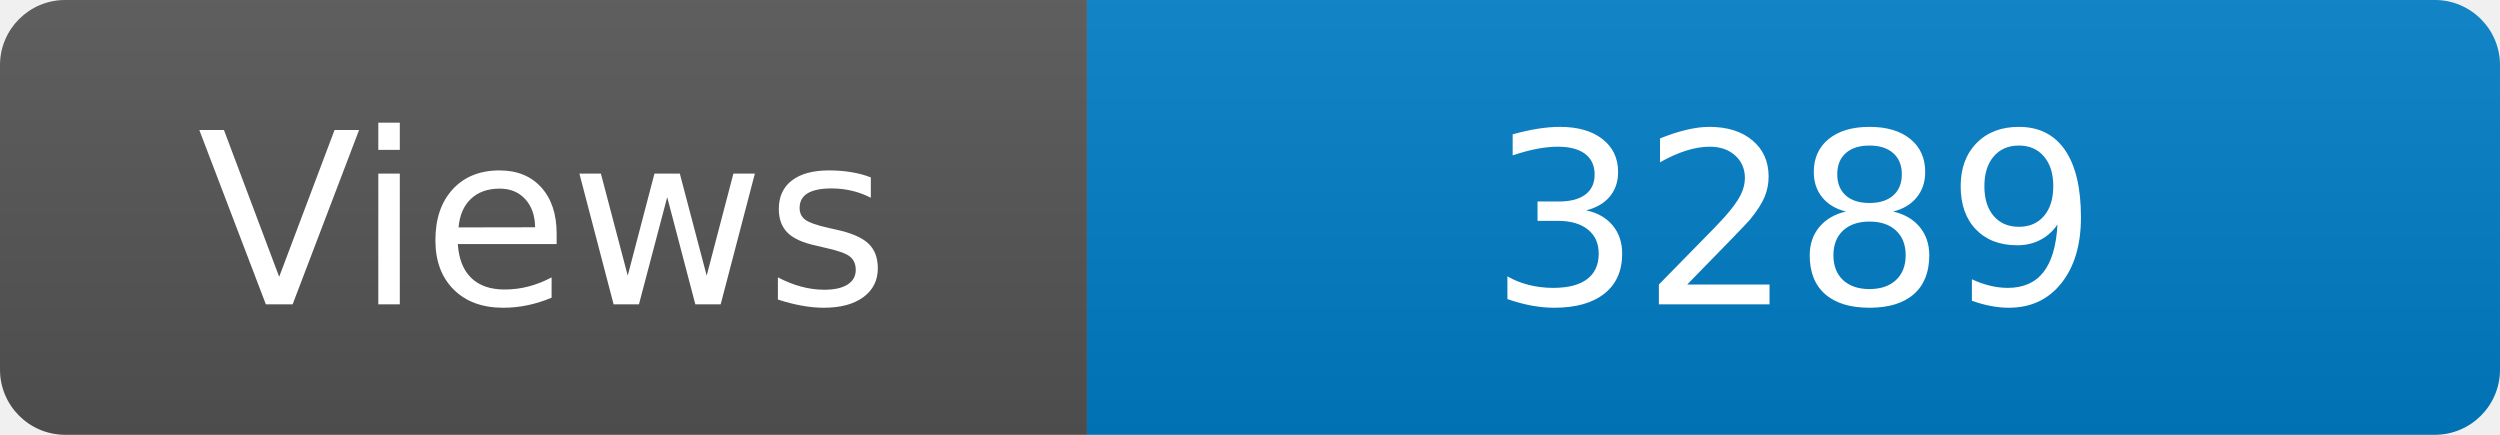
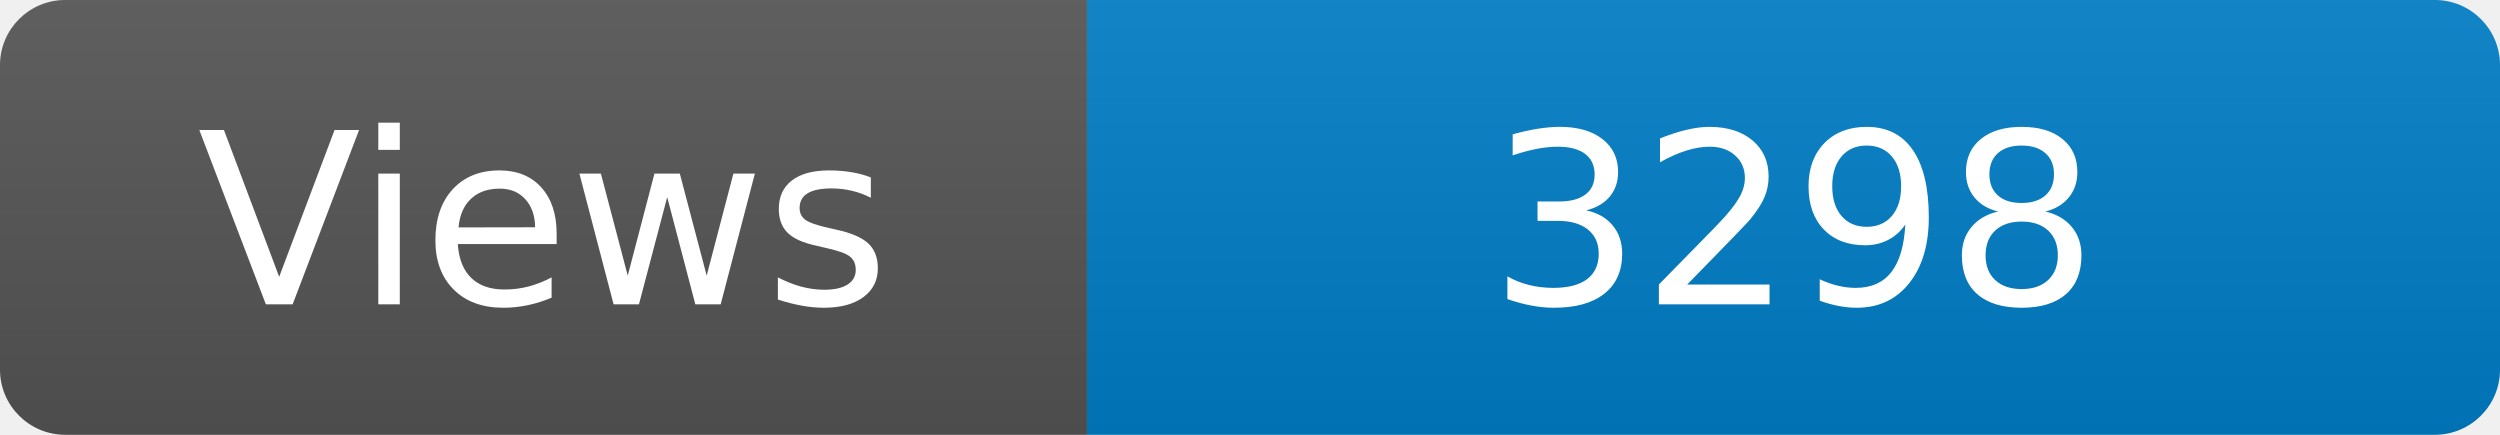
<svg xmlns="http://www.w3.org/2000/svg" width="115" height="20" role="img" aria-label="Maintained?: yes">
  <linearGradient id="s" x2="0" y2="100%">
    <stop offset="0" stop-color="#bbb" stop-opacity=".1" />
    <stop offset="1" stop-opacity=".1" />
  </linearGradient>
  <clipPath id="r">
    <rect width="115" height="20" rx="3" fill="#fff" />
  </clipPath>
  <g clip-path="url(#r)">
    <rect width="50" height="20" fill="#555" />
    <rect x="50" width="160" height="20" fill="#007ec6" />
    <rect width="115" height="20" fill="url(#s)" />
  </g>
  <g fill="#fff" text-anchor="middle" font-family="Verdana,Geneva,DejaVu Sans,sans-serif" font-size="110">
    <text x="250" y="140" transform="scale(.1)" fill="#fff">Views</text>
-     <text x="825" y="140" transform="scale(.1)" fill="#fff">3289</text>
+     <text x="825" y="140" transform="scale(.1)" fill="#fff">3298</text>
  </g>
</svg>
